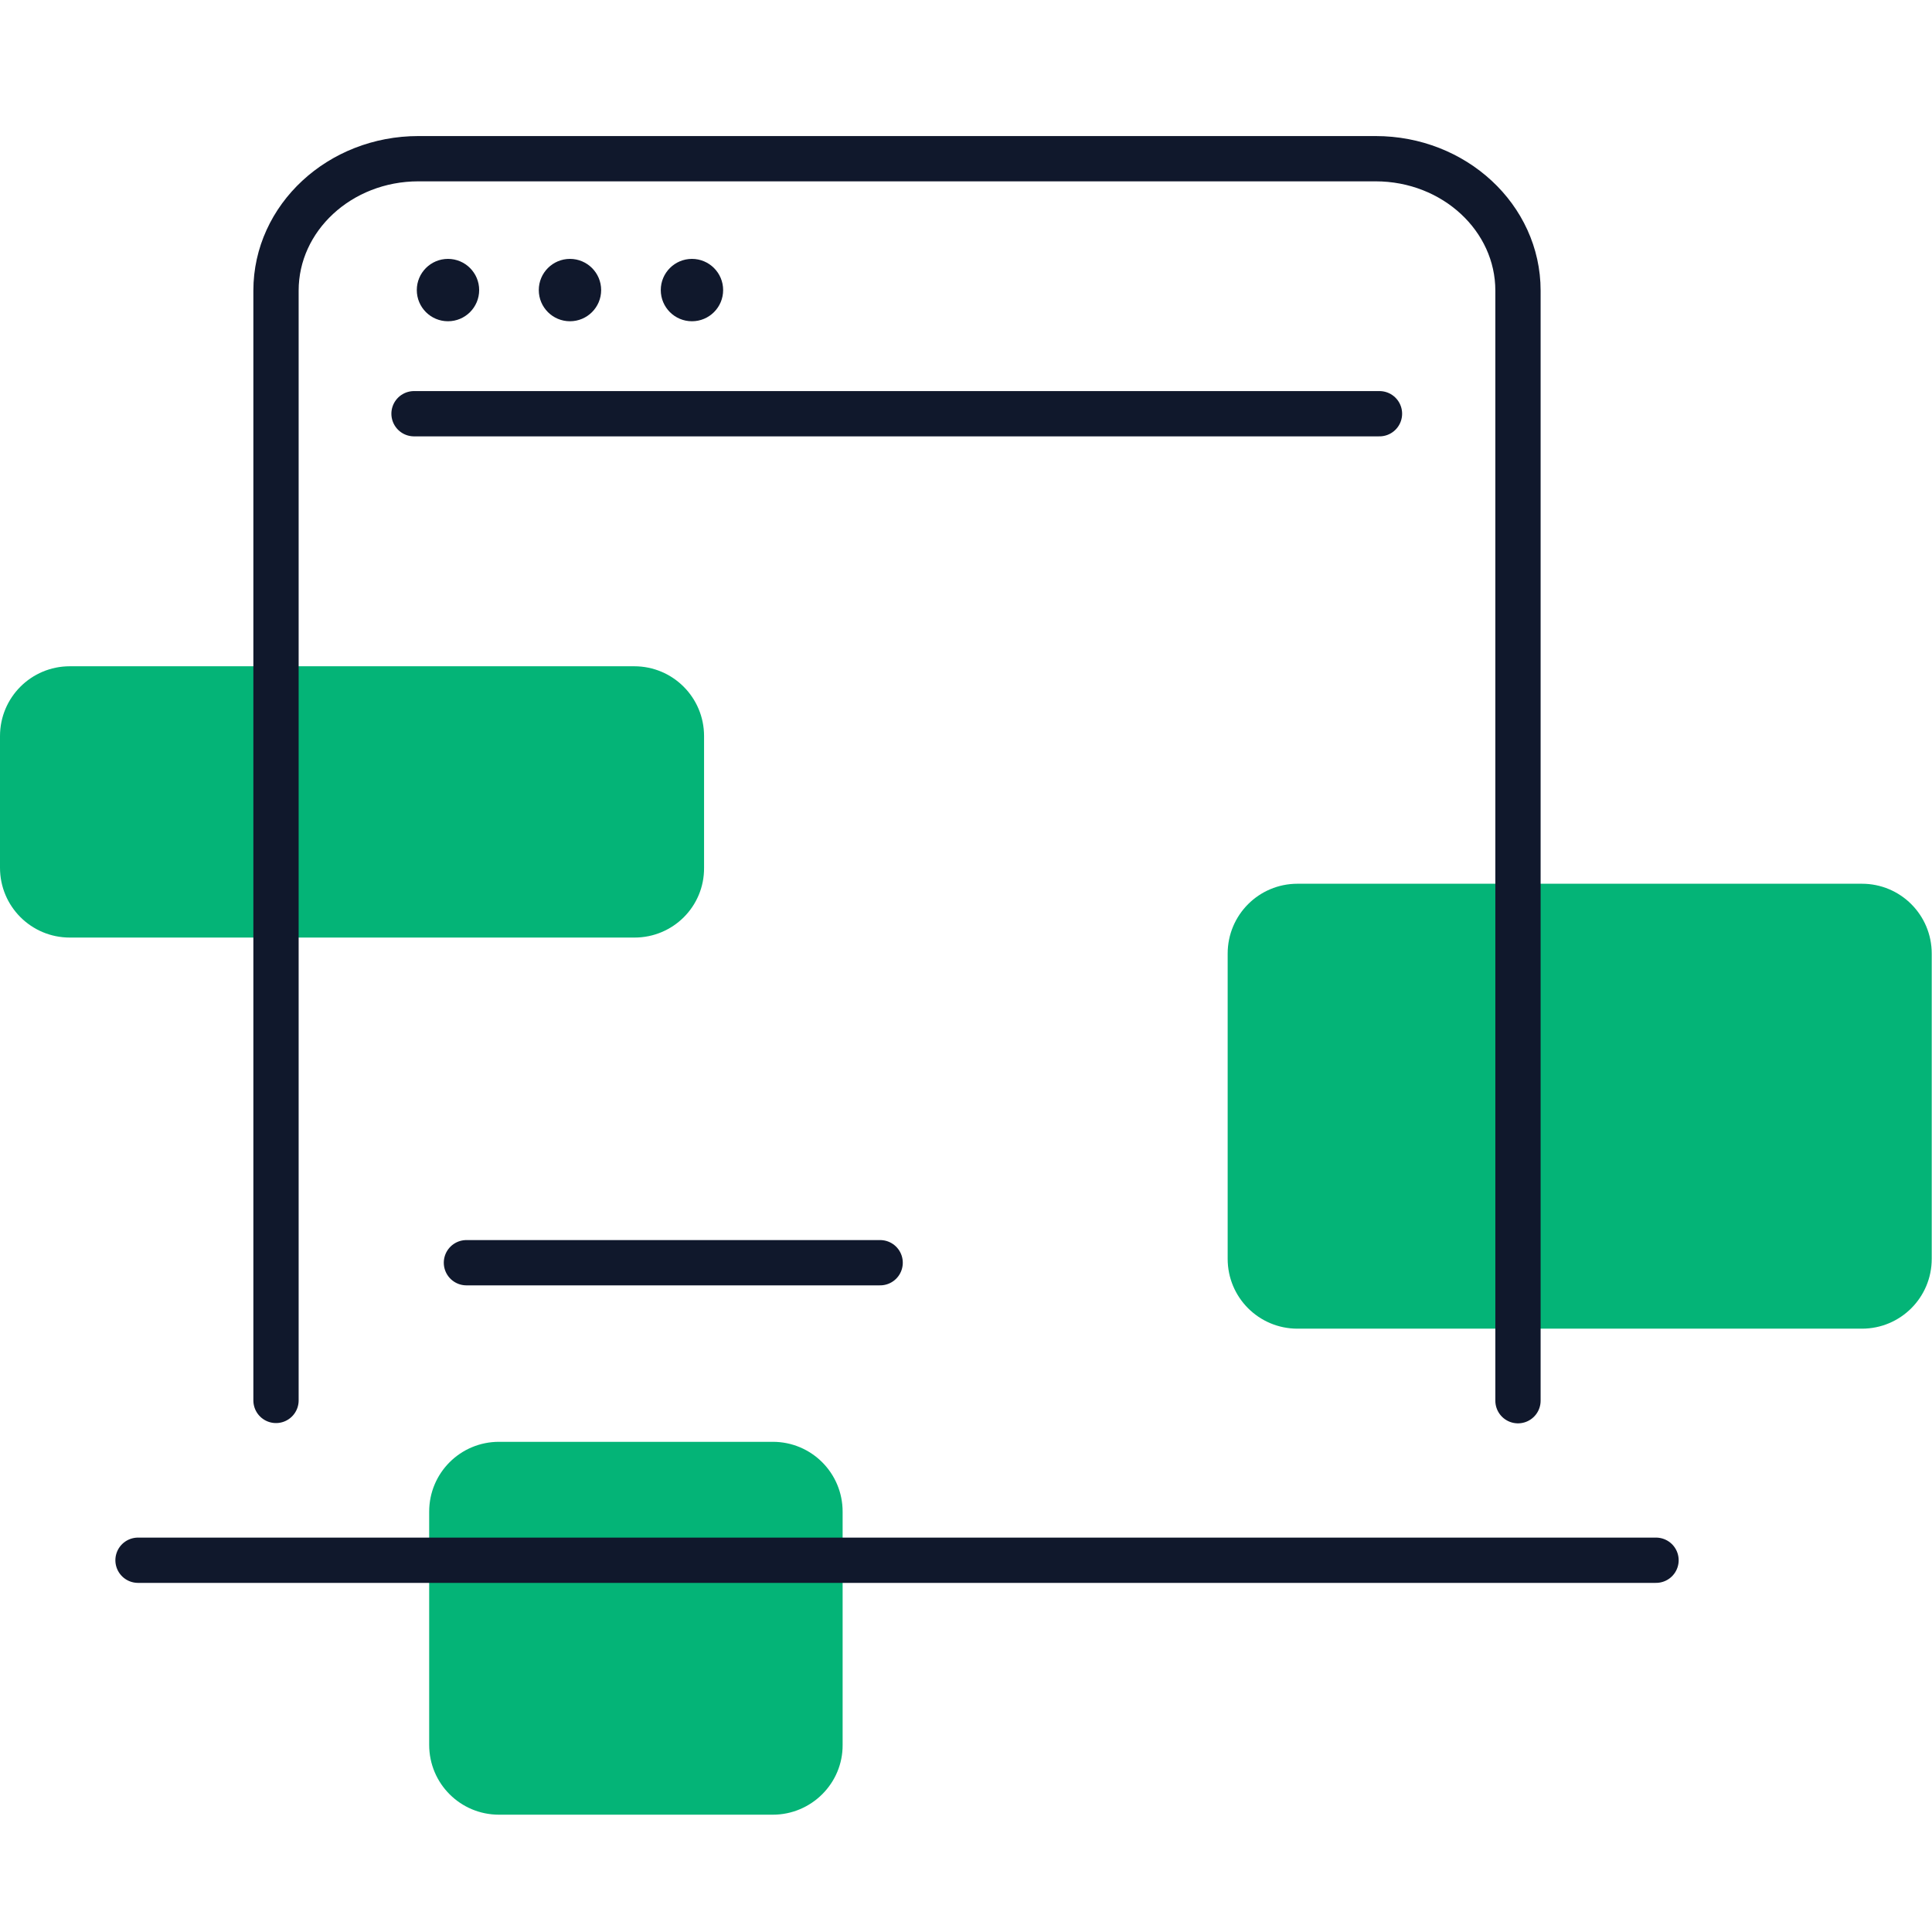
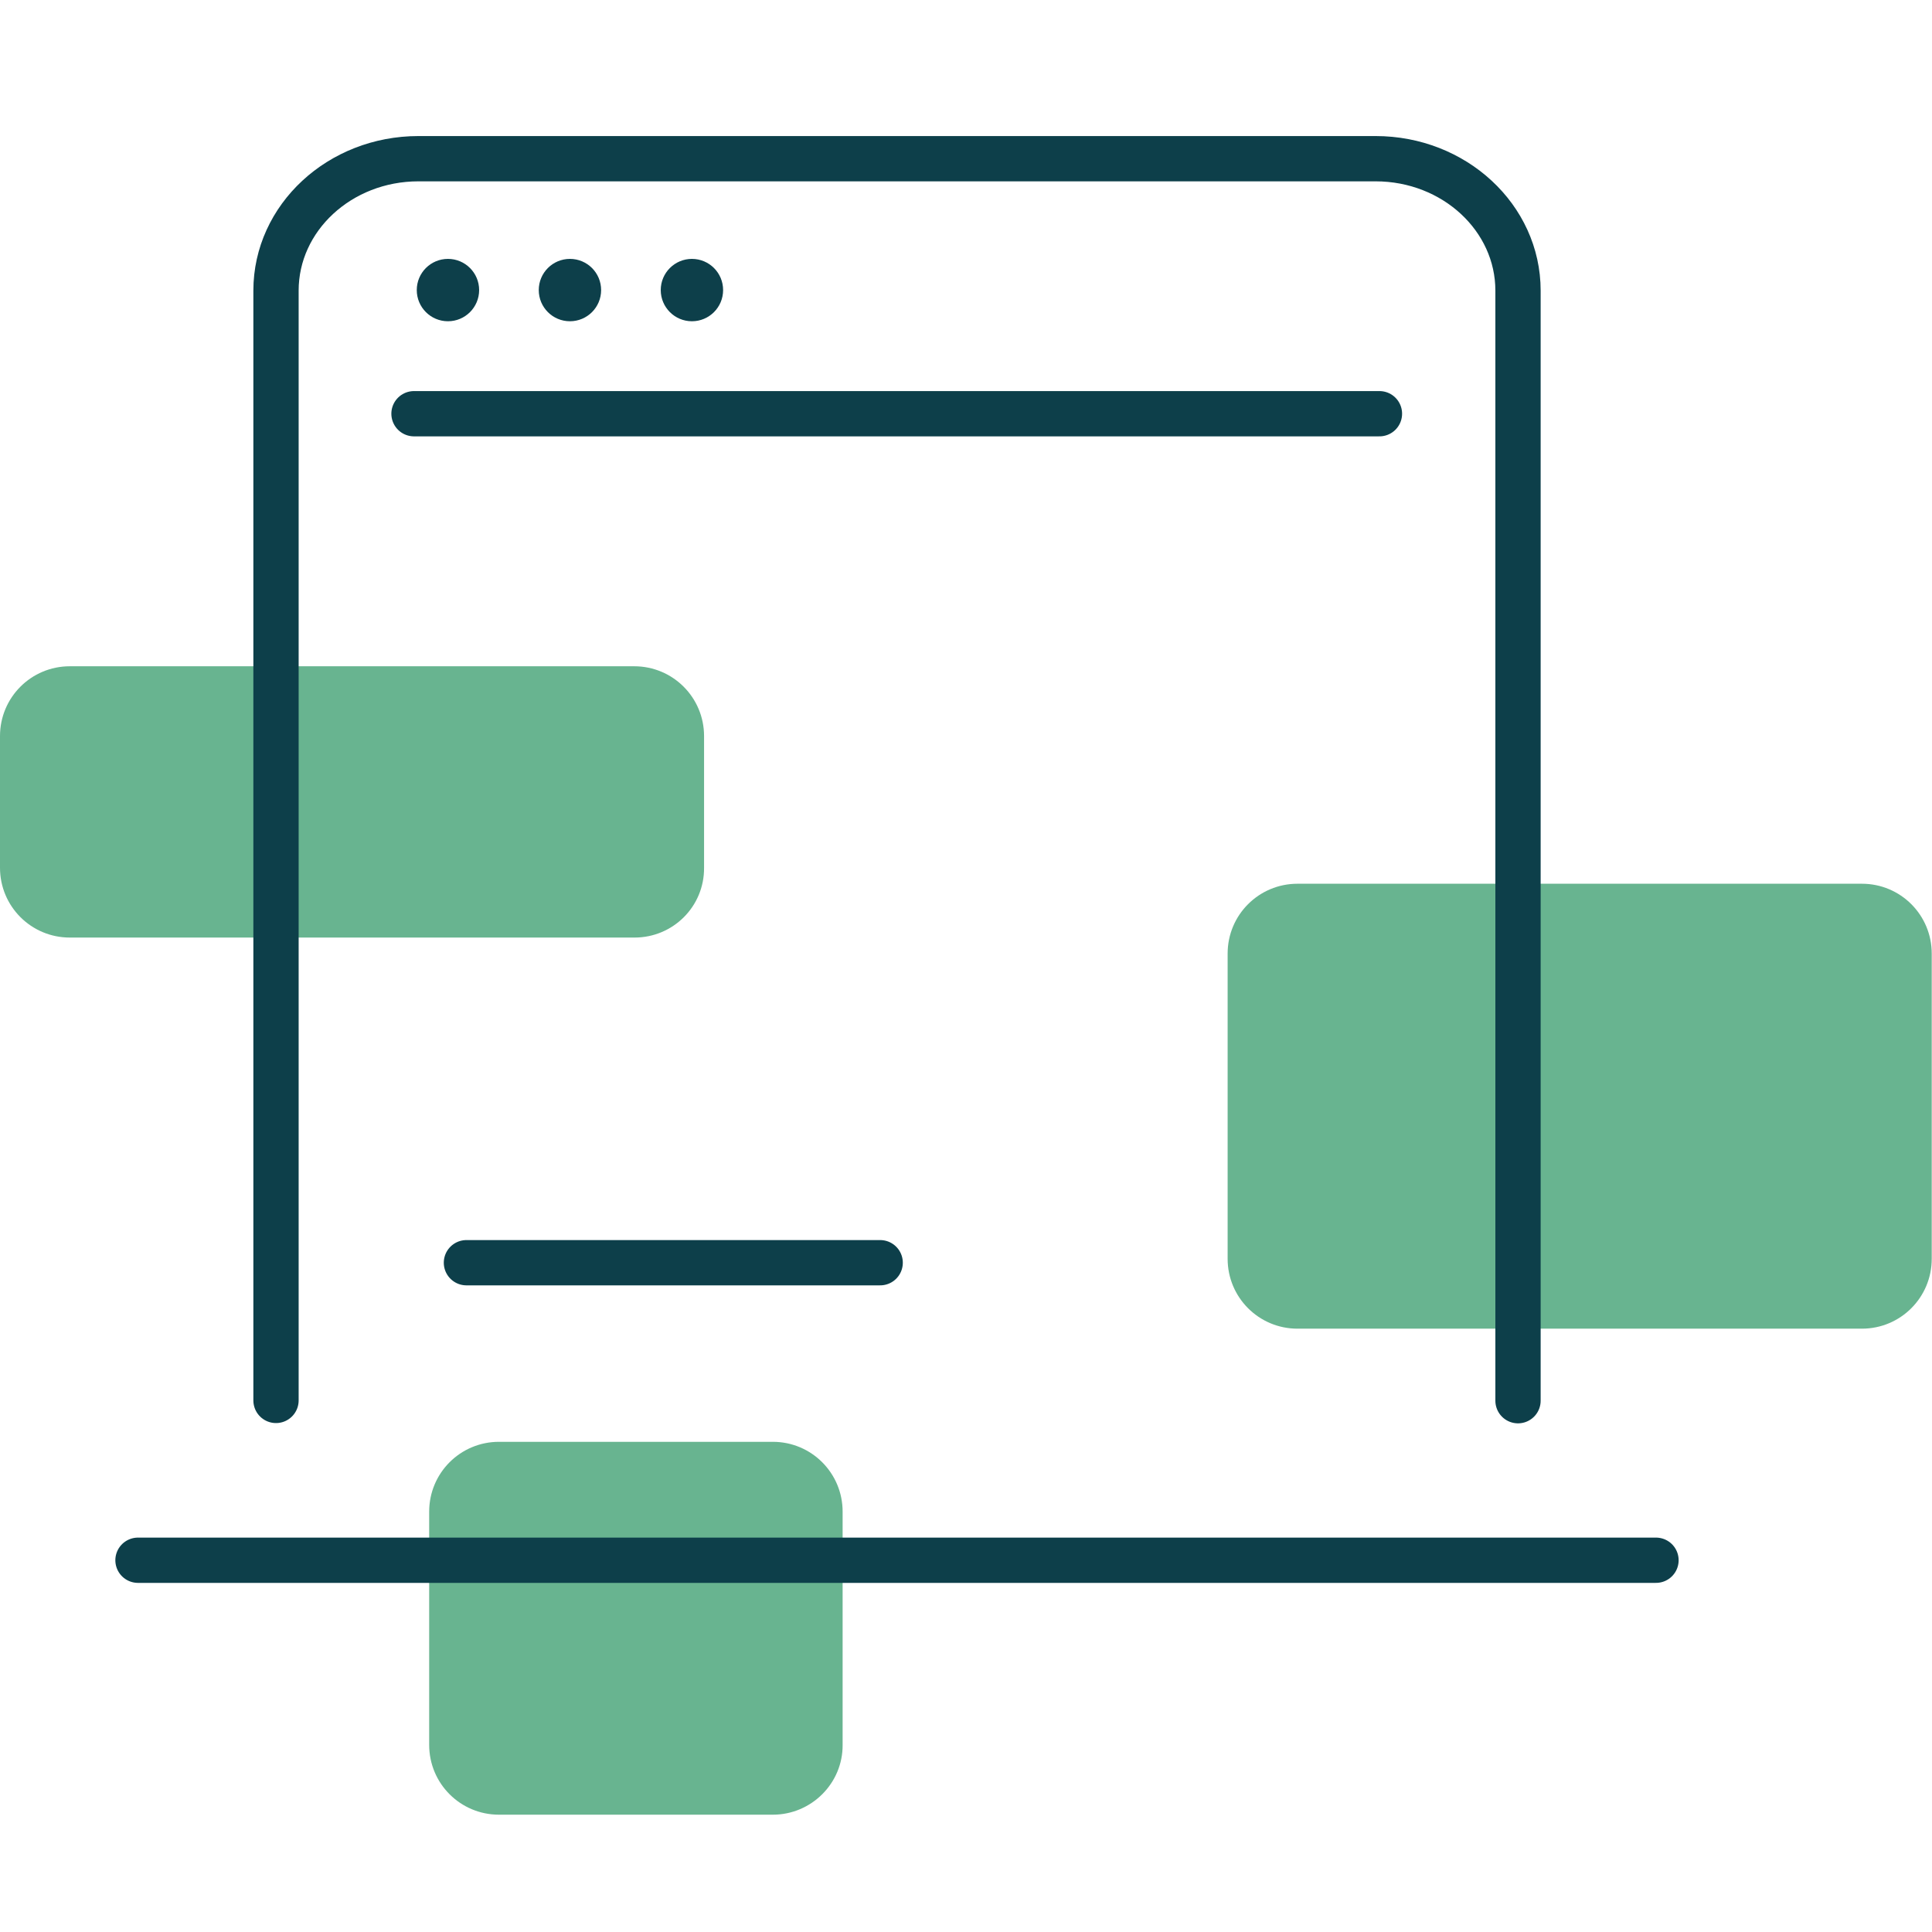
<svg xmlns="http://www.w3.org/2000/svg" width="64" height="64" viewBox="0 0 64 64" fill="none">
-   <path d="M61.678 44.014H42.981C41.701 44.014 40.668 42.981 40.668 41.701V31.589C40.668 30.309 41.701 29.275 42.981 29.275H61.678C62.958 29.275 63.991 30.309 63.991 31.589V41.701C63.991 42.981 62.958 44.014 61.678 44.014Z" fill="#04B477" />
-   <path d="M21.019 31.058H2.313C1.033 31.058 0 30.025 0 28.745V24.384C0 23.104 1.033 22.071 2.313 22.071H21.01C22.29 22.071 23.323 23.104 23.323 24.384V28.745C23.333 30.025 22.299 31.058 21.019 31.058Z" fill="#04B477" />
-   <path d="M50.285 46.4V9.627C50.285 7.214 48.173 5.257 45.568 5.257H13.86C11.255 5.257 9.143 7.214 9.143 9.627V46.391" stroke="#10182C" stroke-width="1.5" stroke-miterlimit="10" stroke-linecap="round" />
-   <path d="M13.715 13.705H45.697" stroke="#10182C" stroke-width="1.5" stroke-miterlimit="10" stroke-linecap="round" />
-   <path d="M14.84 10.642C15.41 10.642 15.873 10.18 15.873 9.609C15.873 9.039 15.41 8.576 14.84 8.576C14.269 8.576 13.807 9.039 13.807 9.609C13.807 10.18 14.269 10.642 14.84 10.642Z" fill="#10182C" />
-   <path d="M18.881 10.642C19.451 10.642 19.914 10.18 19.914 9.609C19.914 9.039 19.451 8.576 18.881 8.576C18.31 8.576 17.848 9.039 17.848 9.609C17.848 10.18 18.31 10.642 18.881 10.642Z" fill="#10182C" />
-   <path d="M22.922 10.642C23.492 10.642 23.955 10.18 23.955 9.609C23.955 9.039 23.492 8.576 22.922 8.576C22.351 8.576 21.889 9.039 21.889 9.609C21.889 10.18 22.351 10.642 22.922 10.642Z" fill="#10182C" />
-   <path d="M15.451 41.829H29.156" stroke="#10182C" stroke-width="1.5" stroke-miterlimit="10" stroke-linecap="round" />
-   <path d="M25.6 60.114H16.53C15.25 60.114 14.217 59.081 14.217 57.801V50.075C14.217 48.795 15.25 47.762 16.53 47.762H25.6C26.88 47.762 27.913 48.795 27.913 50.075V57.801C27.922 59.072 26.88 60.114 25.6 60.114Z" fill="#04B477" />
-   <path d="M4.572 51.685H54.858" stroke="#10182C" stroke-width="1.5" stroke-miterlimit="10" stroke-linecap="round" />
+   <path d="M61.678 44.014H42.981C41.701 44.014 40.667 42.98 40.667 41.7V31.588C40.667 30.308 41.701 29.275 42.981 29.275H61.678C62.958 29.275 63.991 30.308 63.991 31.588V41.7C63.991 42.98 62.958 44.014 61.678 44.014Z" fill="#68B490" />
+   <path d="M21.019 31.058H2.313C1.033 31.058 0 30.025 0 28.745V24.384C0 23.104 1.033 22.071 2.313 22.071H21.01C22.29 22.071 23.323 23.104 23.323 24.384V28.745C23.333 30.025 22.299 31.058 21.019 31.058Z" fill="#68B490" />
+   <path d="M50.286 46.4V9.627C50.286 7.214 48.174 5.257 45.568 5.257H13.861C11.255 5.257 9.143 7.214 9.143 9.627V46.391" stroke="#0D3F4A" stroke-width="1.5" stroke-miterlimit="10" stroke-linecap="round" />
+   <path d="M13.714 13.705H45.696" stroke="#0D3F4A" stroke-width="1.5" stroke-miterlimit="10" stroke-linecap="round" />
+   <path d="M14.839 10.642C15.409 10.642 15.872 10.18 15.872 9.609C15.872 9.038 15.409 8.576 14.839 8.576C14.268 8.576 13.806 9.038 13.806 9.609C13.806 10.18 14.268 10.642 14.839 10.642Z" fill="#0D3F4A" />
+   <path d="M18.88 10.642C19.451 10.642 19.913 10.18 19.913 9.609C19.913 9.038 19.451 8.576 18.88 8.576C18.309 8.576 17.847 9.038 17.847 9.609C17.847 10.18 18.309 10.642 18.88 10.642Z" fill="#0D3F4A" />
+   <path d="M22.921 10.642C23.492 10.642 23.954 10.18 23.954 9.609C23.954 9.038 23.492 8.576 22.921 8.576C22.351 8.576 21.888 9.038 21.888 9.609C21.888 10.18 22.351 10.642 22.921 10.642Z" fill="#0D3F4A" />
+   <path d="M15.451 41.829H29.157" stroke="#0D3F4A" stroke-width="1.5" stroke-miterlimit="10" stroke-linecap="round" />
+   <path d="M25.6 60.114H16.53C15.25 60.114 14.217 59.081 14.217 57.801V50.075C14.217 48.795 15.25 47.762 16.53 47.762H25.6C26.88 47.762 27.913 48.795 27.913 50.075V57.801C27.922 59.072 26.88 60.114 25.6 60.114Z" fill="#68B490" />
+   <path d="M4.571 51.685H54.857" stroke="#0D3F4A" stroke-width="1.5" stroke-miterlimit="10" stroke-linecap="round" />
</svg>
